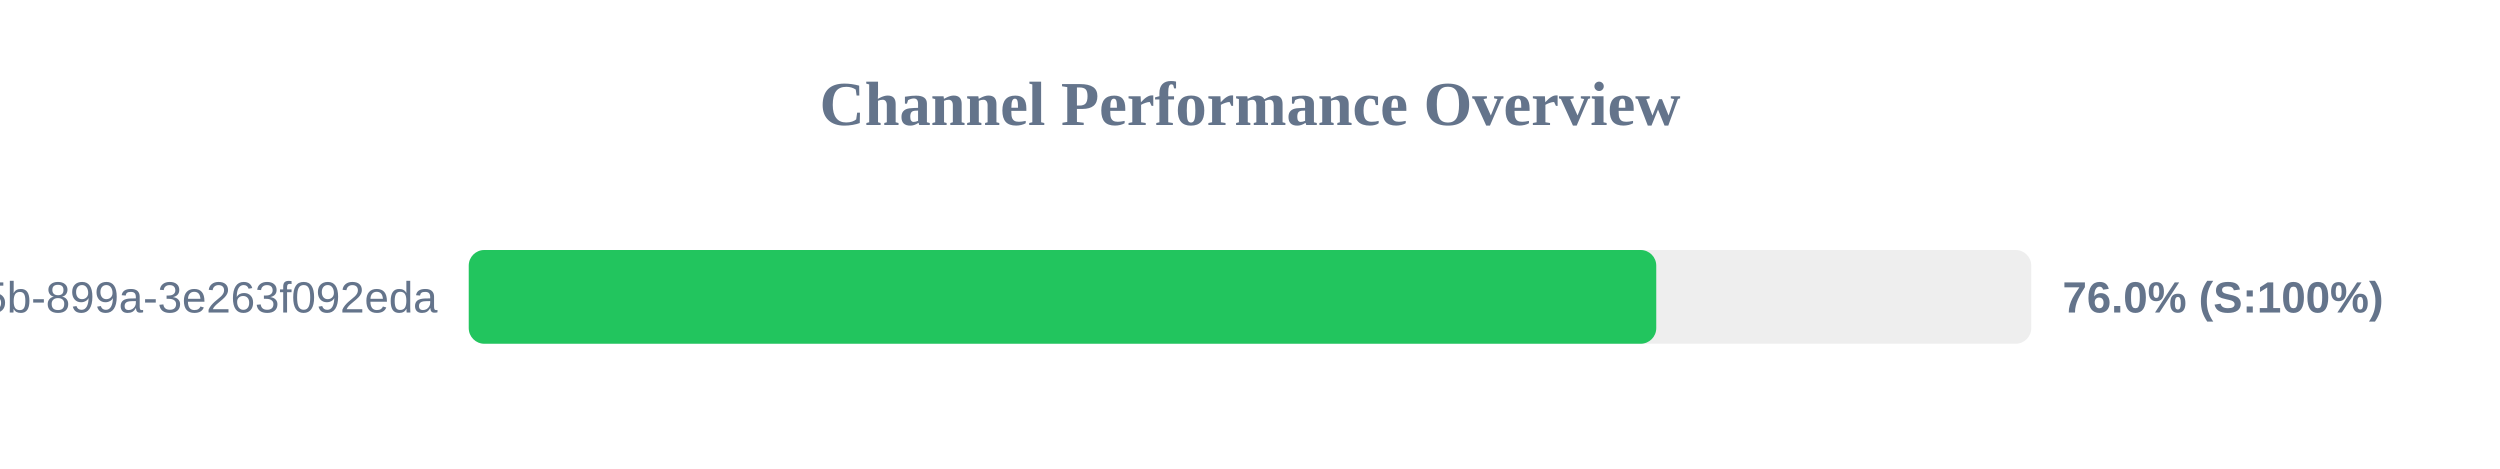
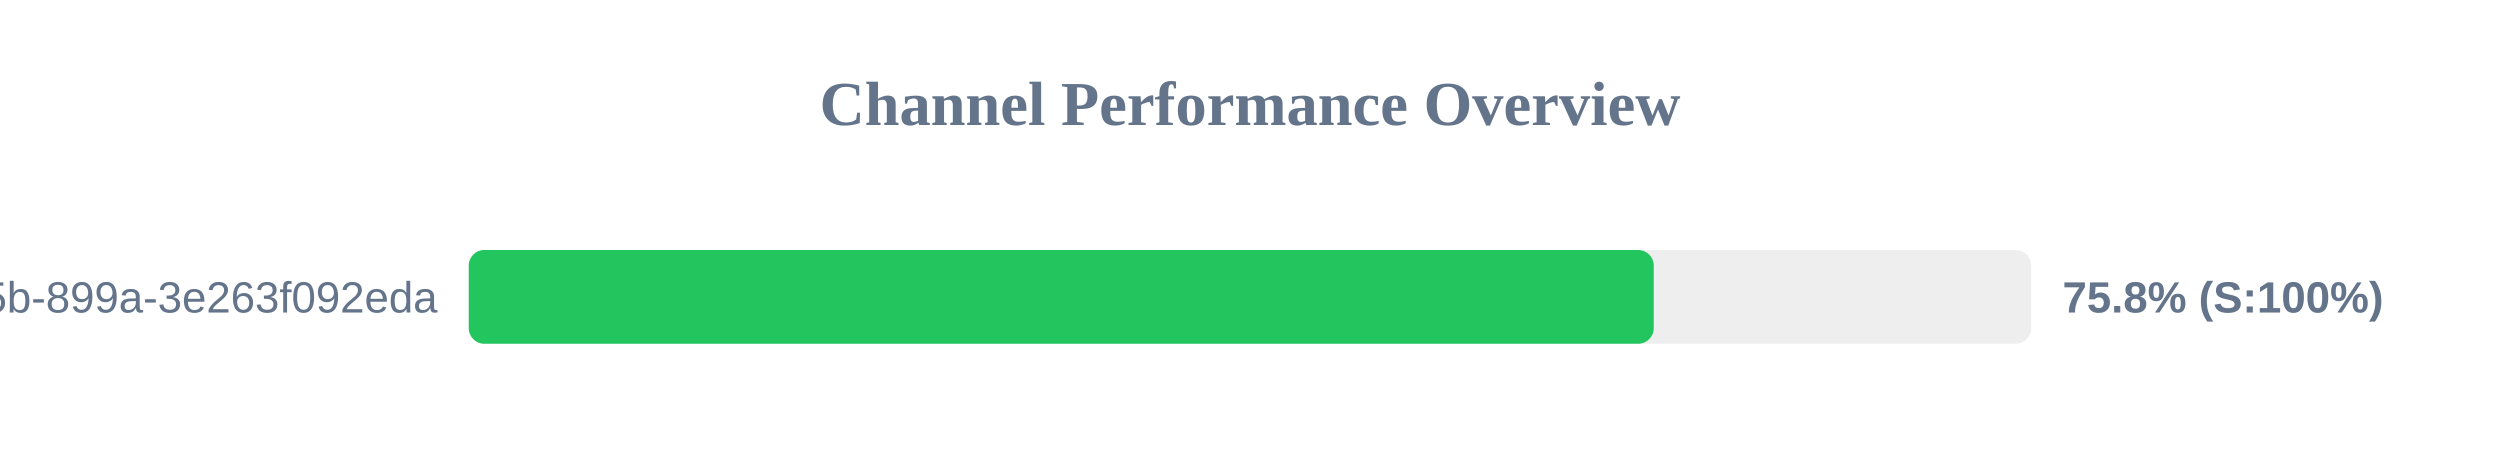
<svg xmlns="http://www.w3.org/2000/svg" width="800" height="150" version="1.1">
  <style>
        .row { font: 14px Arial; fill: #64748b; }
        .score { font: bold 14px Arial; fill: #64748b; }
    </style>
  <text x="400" y="40" text-anchor="middle" font-size="20px" font-weight="bold" fill="#64748b">Channel Performance Overview</text>
  <rect x="150" y="80" width="500" height="30" fill="#eee" rx="5" />
-   <rect x="150" y="80" width="380.0" height="30" fill="#22c55e" rx="5" />
+   <rect x="150" y="80" width="379.2" height="30" fill="#22c55e" rx="5" />
  <text x="140" y="100" text-anchor="end" class="row">?uuid=6bf726db-fb0b-405b-899a-3e263f092eda</text>
-   <text x="660" y="100" text-anchor="start" class="score">76.0% (S:100%)</text>
+   <text x="660" y="100" text-anchor="start" class="score">75.8% (S:100%)</text>
</svg>
